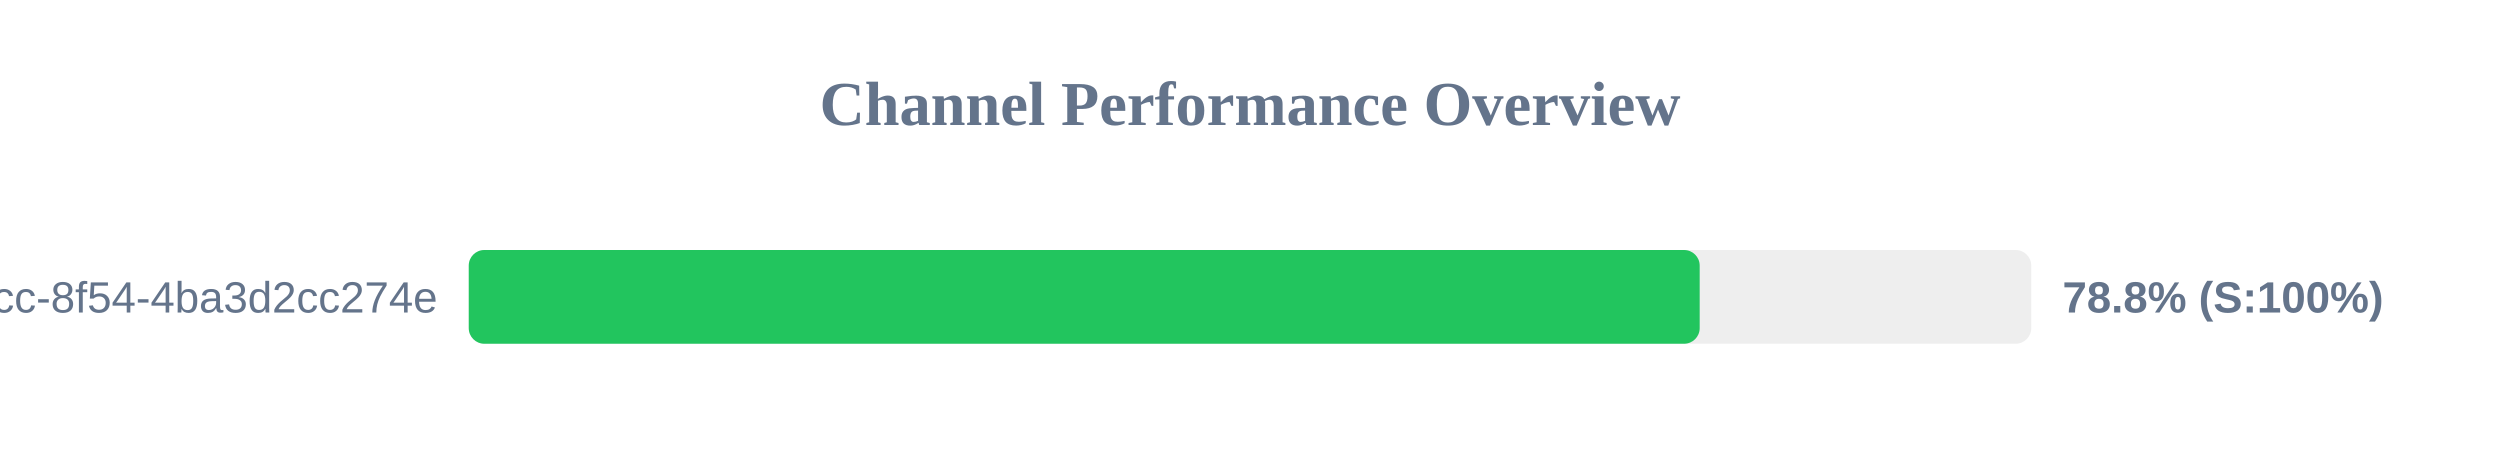
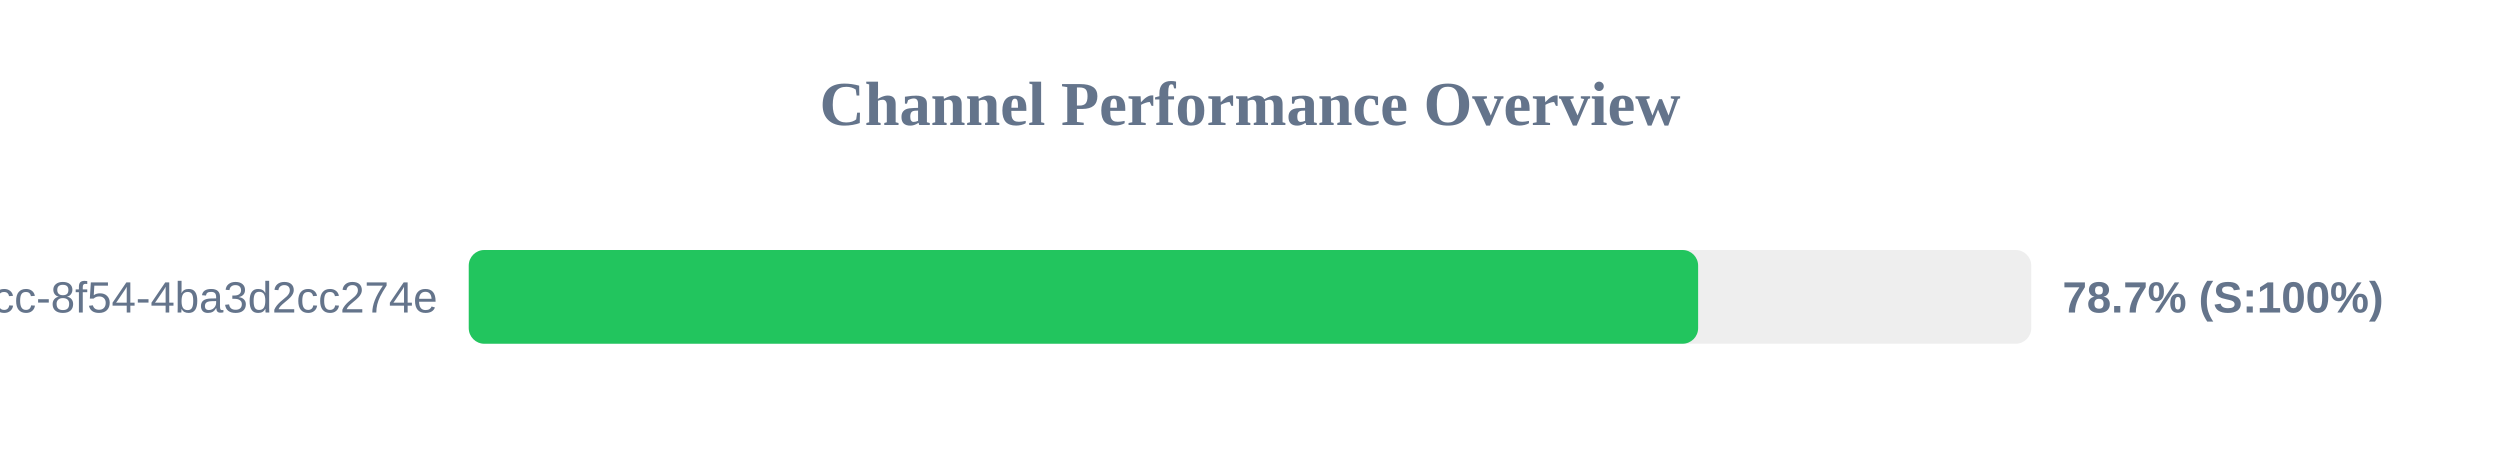
<svg xmlns="http://www.w3.org/2000/svg" width="800" height="150" version="1.1">
  <style>
        .row { font: 14px Arial; fill: #64748b; }
        .score { font: bold 14px Arial; fill: #64748b; }
    </style>
  <text x="400" y="40" text-anchor="middle" font-size="20px" font-weight="bold" fill="#64748b">Channel Performance Overview</text>
  <rect x="150" y="80" width="500" height="30" fill="#eee" rx="5" />
-   <rect x="150" y="80" width="393.9" height="30" fill="#22c55e" rx="5" />
+   <rect x="150" y="80" width="393.4" height="30" fill="#22c55e" rx="5" />
  <text x="140" y="100" text-anchor="end" class="row">?uuid=45cc0b3a-0adb-4dcc-8f54-4ba3d2cc274e</text>
-   <text x="660" y="100" text-anchor="start" class="score">78.8% (S:100%)</text>
+   <text x="660" y="100" text-anchor="start" class="score">78.7% (S:100%)</text>
</svg>
